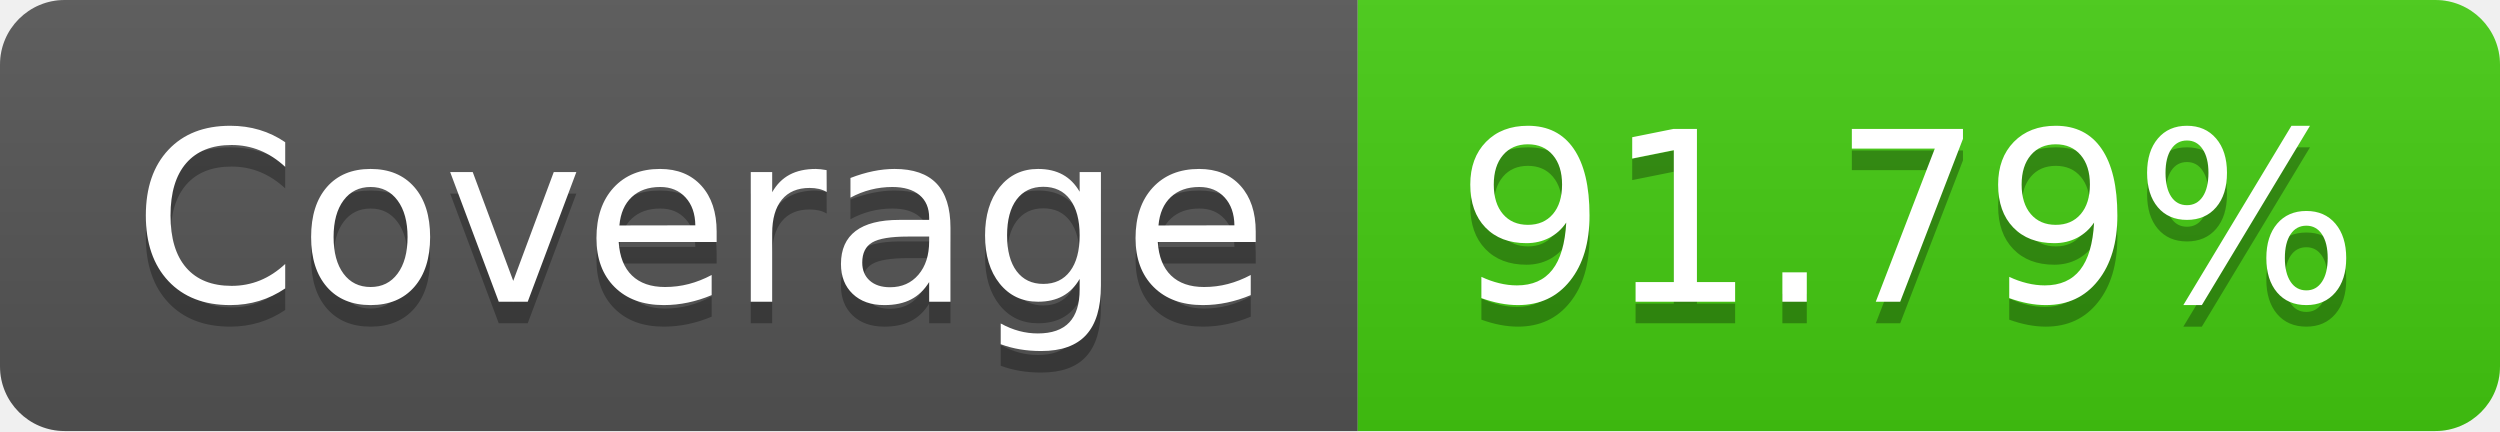
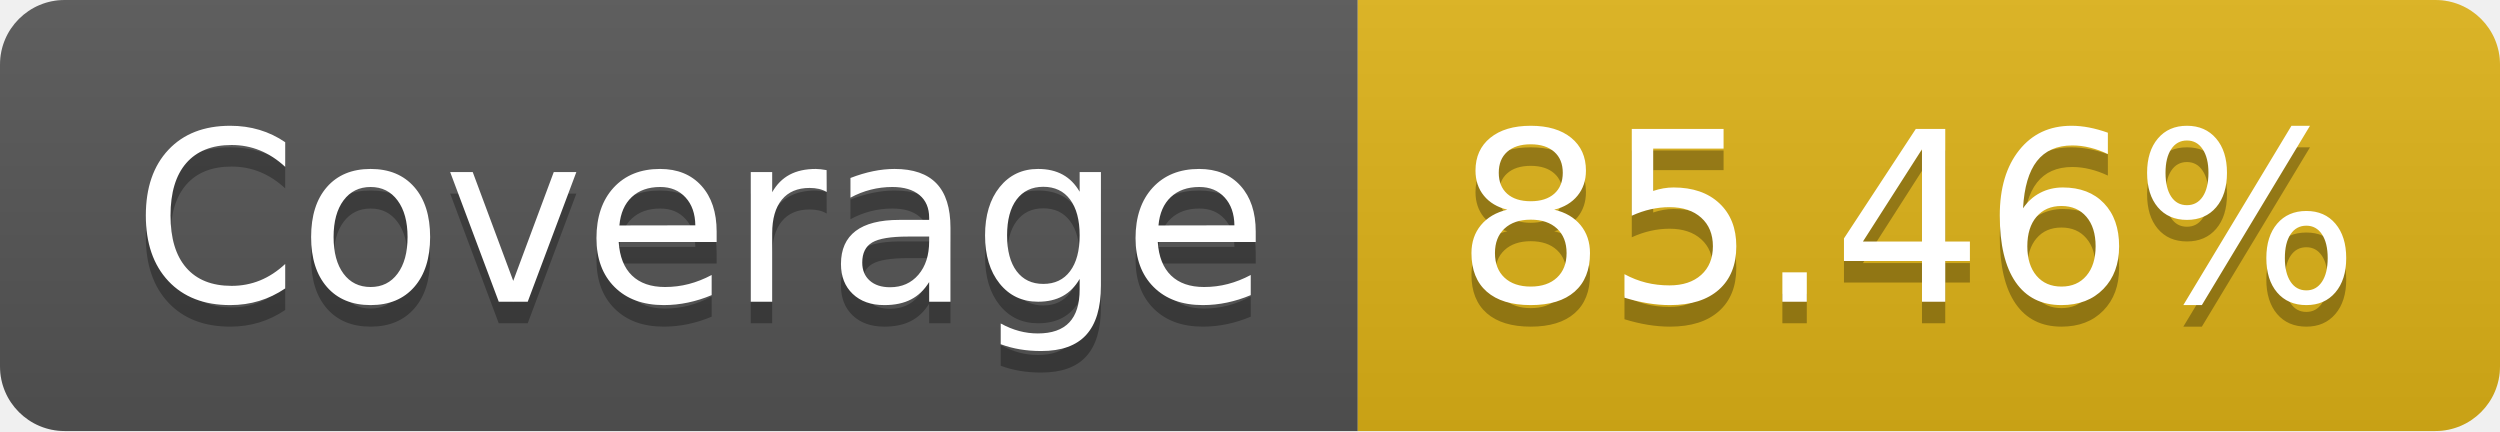
- <svg xmlns="http://www.w3.org/2000/svg" width="116" height="20" role="img" aria-label="Coverage: 91.79%">
+ <svg xmlns="http://www.w3.org/2000/svg" width="116" height="20" role="img" aria-label="Coverage: 85.46%">
  <linearGradient id="s" x2="0" y2="100%">
    <stop offset="0" stop-color="#bbb" stop-opacity=".1" />
    <stop offset="1" stop-opacity=".1" />
  </linearGradient>
  <clipPath id="r">
    <rect width="116" height="20" rx="3" fill="#fff" />
  </clipPath>
  <g clip-path="url(#r)">
    <rect width="63" height="20" fill="#555" />
-     <rect x="63" width="53" height="20" fill="#4c1" />
+     <rect x="63" width="53" height="20" fill="#dfb317" />
    <rect width="116" height="20" fill="url(#s)" />
  </g>
  <g fill="#fff" text-anchor="middle" font-family="Verdana,Geneva,DejaVu Sans,sans-serif" text-rendering="geometricPrecision" font-size="110">
    <text aria-hidden="true" x="325" y="150" fill="#010101" fill-opacity=".3" transform="scale(.1)" textLength="530">Coverage</text>
    <text x="325" y="140" transform="scale(.1)" fill="#fff" textLength="530">Coverage</text>
-     <text aria-hidden="true" x="885" y="150" fill="#010101" fill-opacity=".3" transform="scale(.1)" textLength="430">91.79%</text>
-     <text x="885" y="140" transform="scale(.1)" fill="#fff" textLength="430">91.79%</text>
+     <text aria-hidden="true" x="885" y="150" fill="#010101" fill-opacity=".3" transform="scale(.1)" textLength="430">85.46%</text>
+     <text x="885" y="140" transform="scale(.1)" fill="#fff" textLength="430">85.46%</text>
  </g>
</svg>
